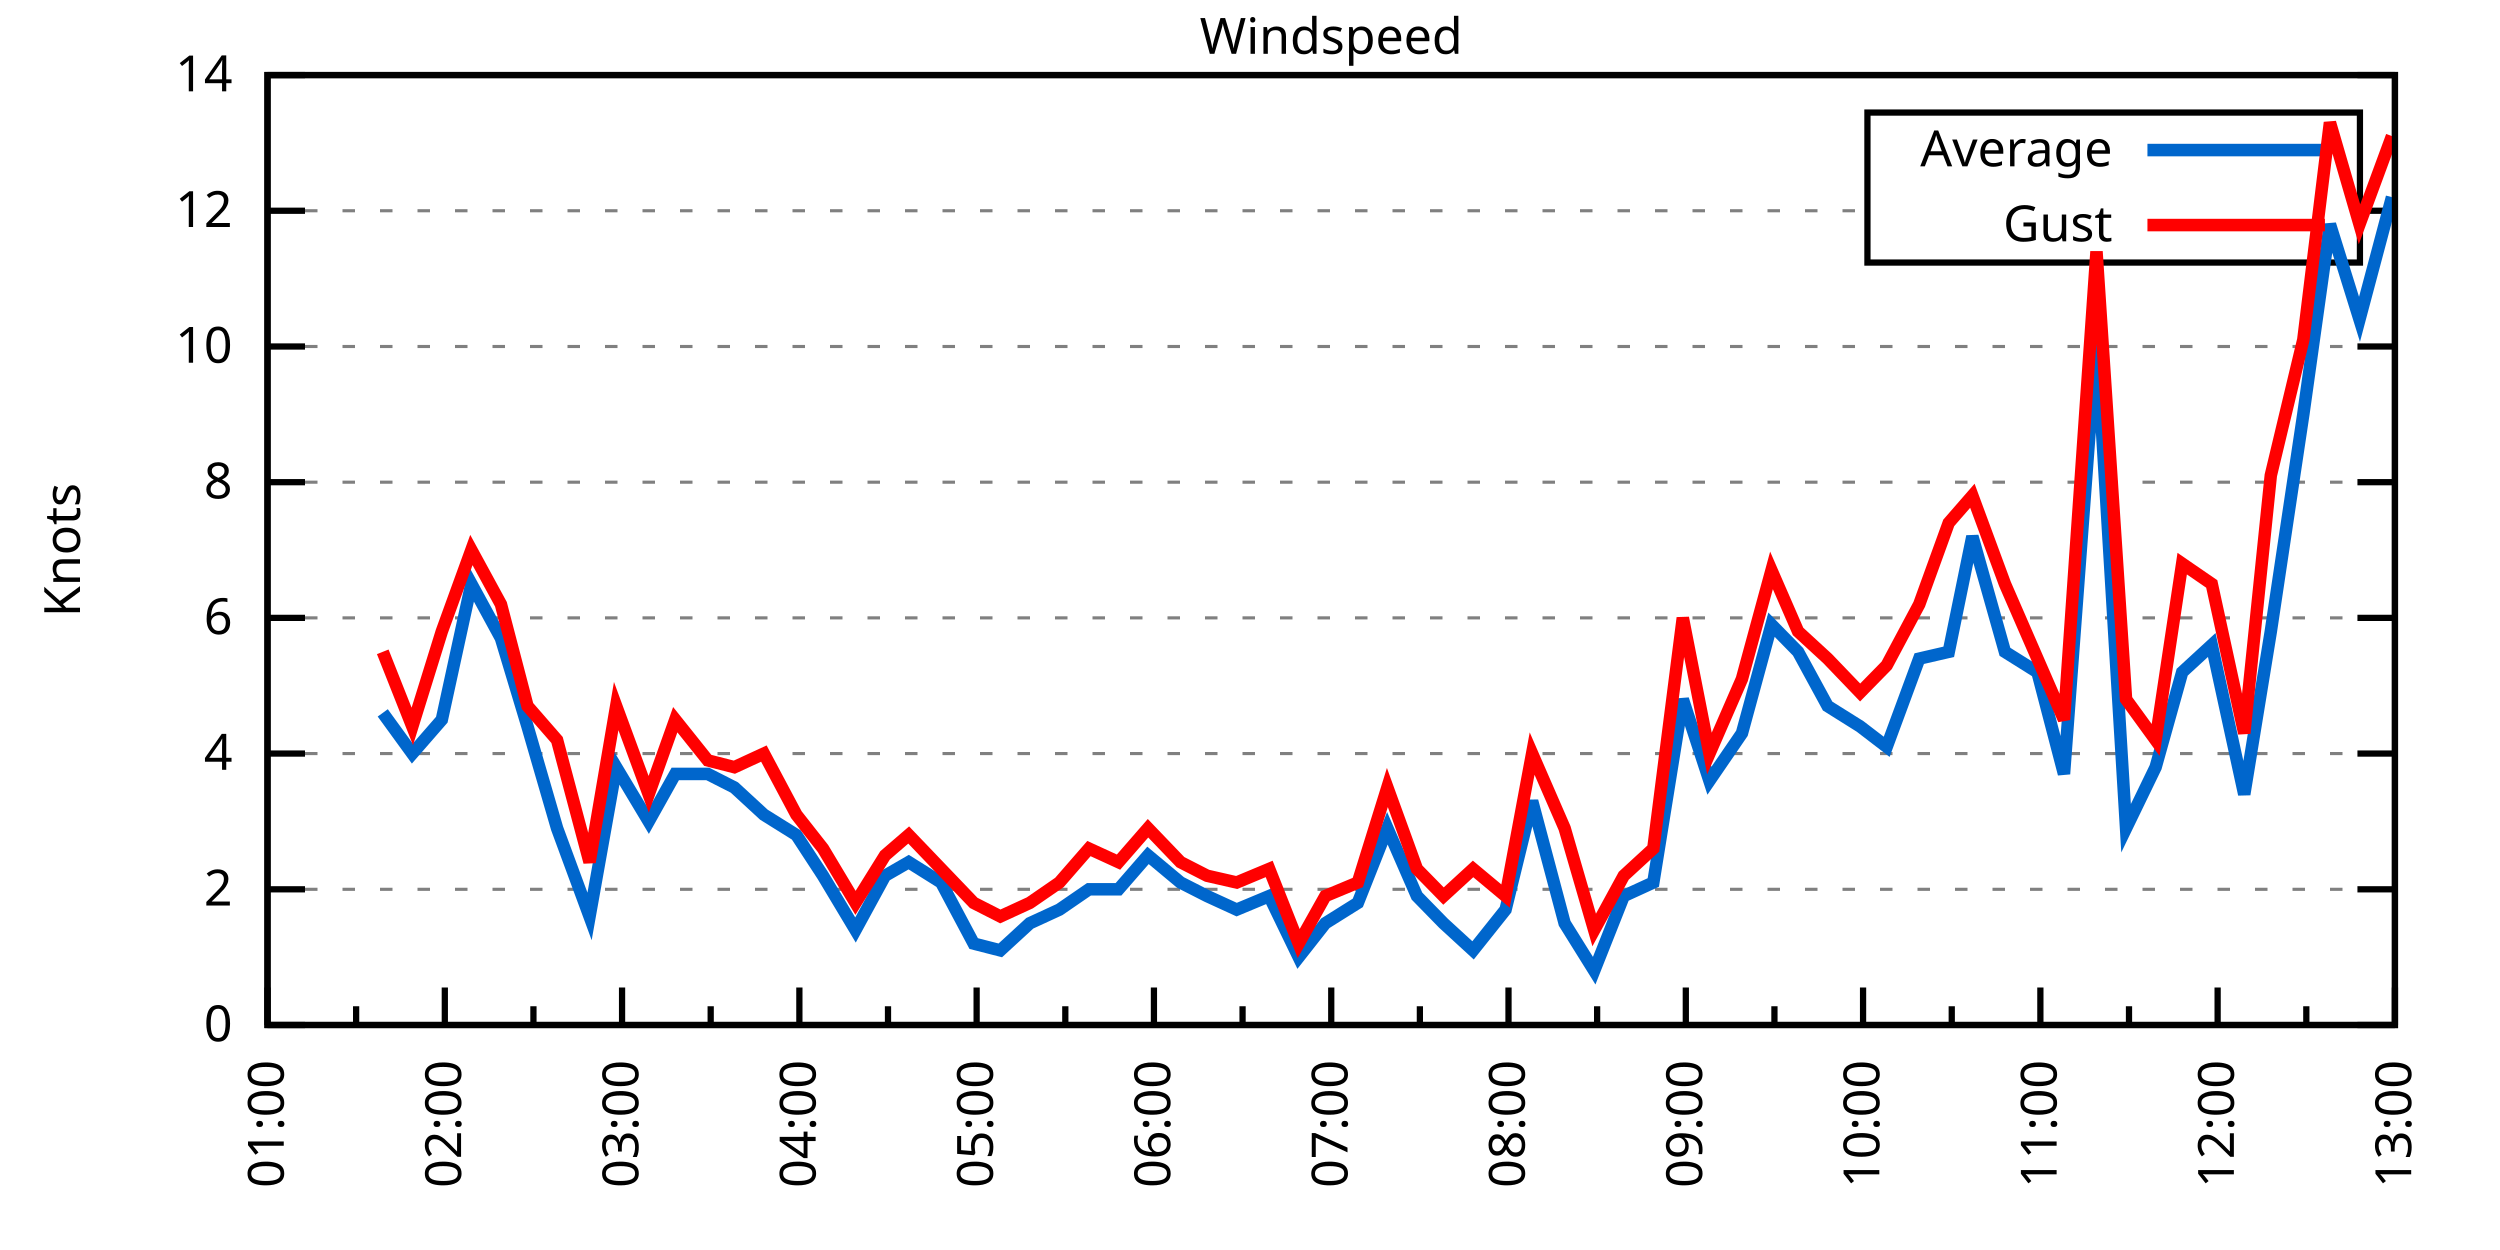
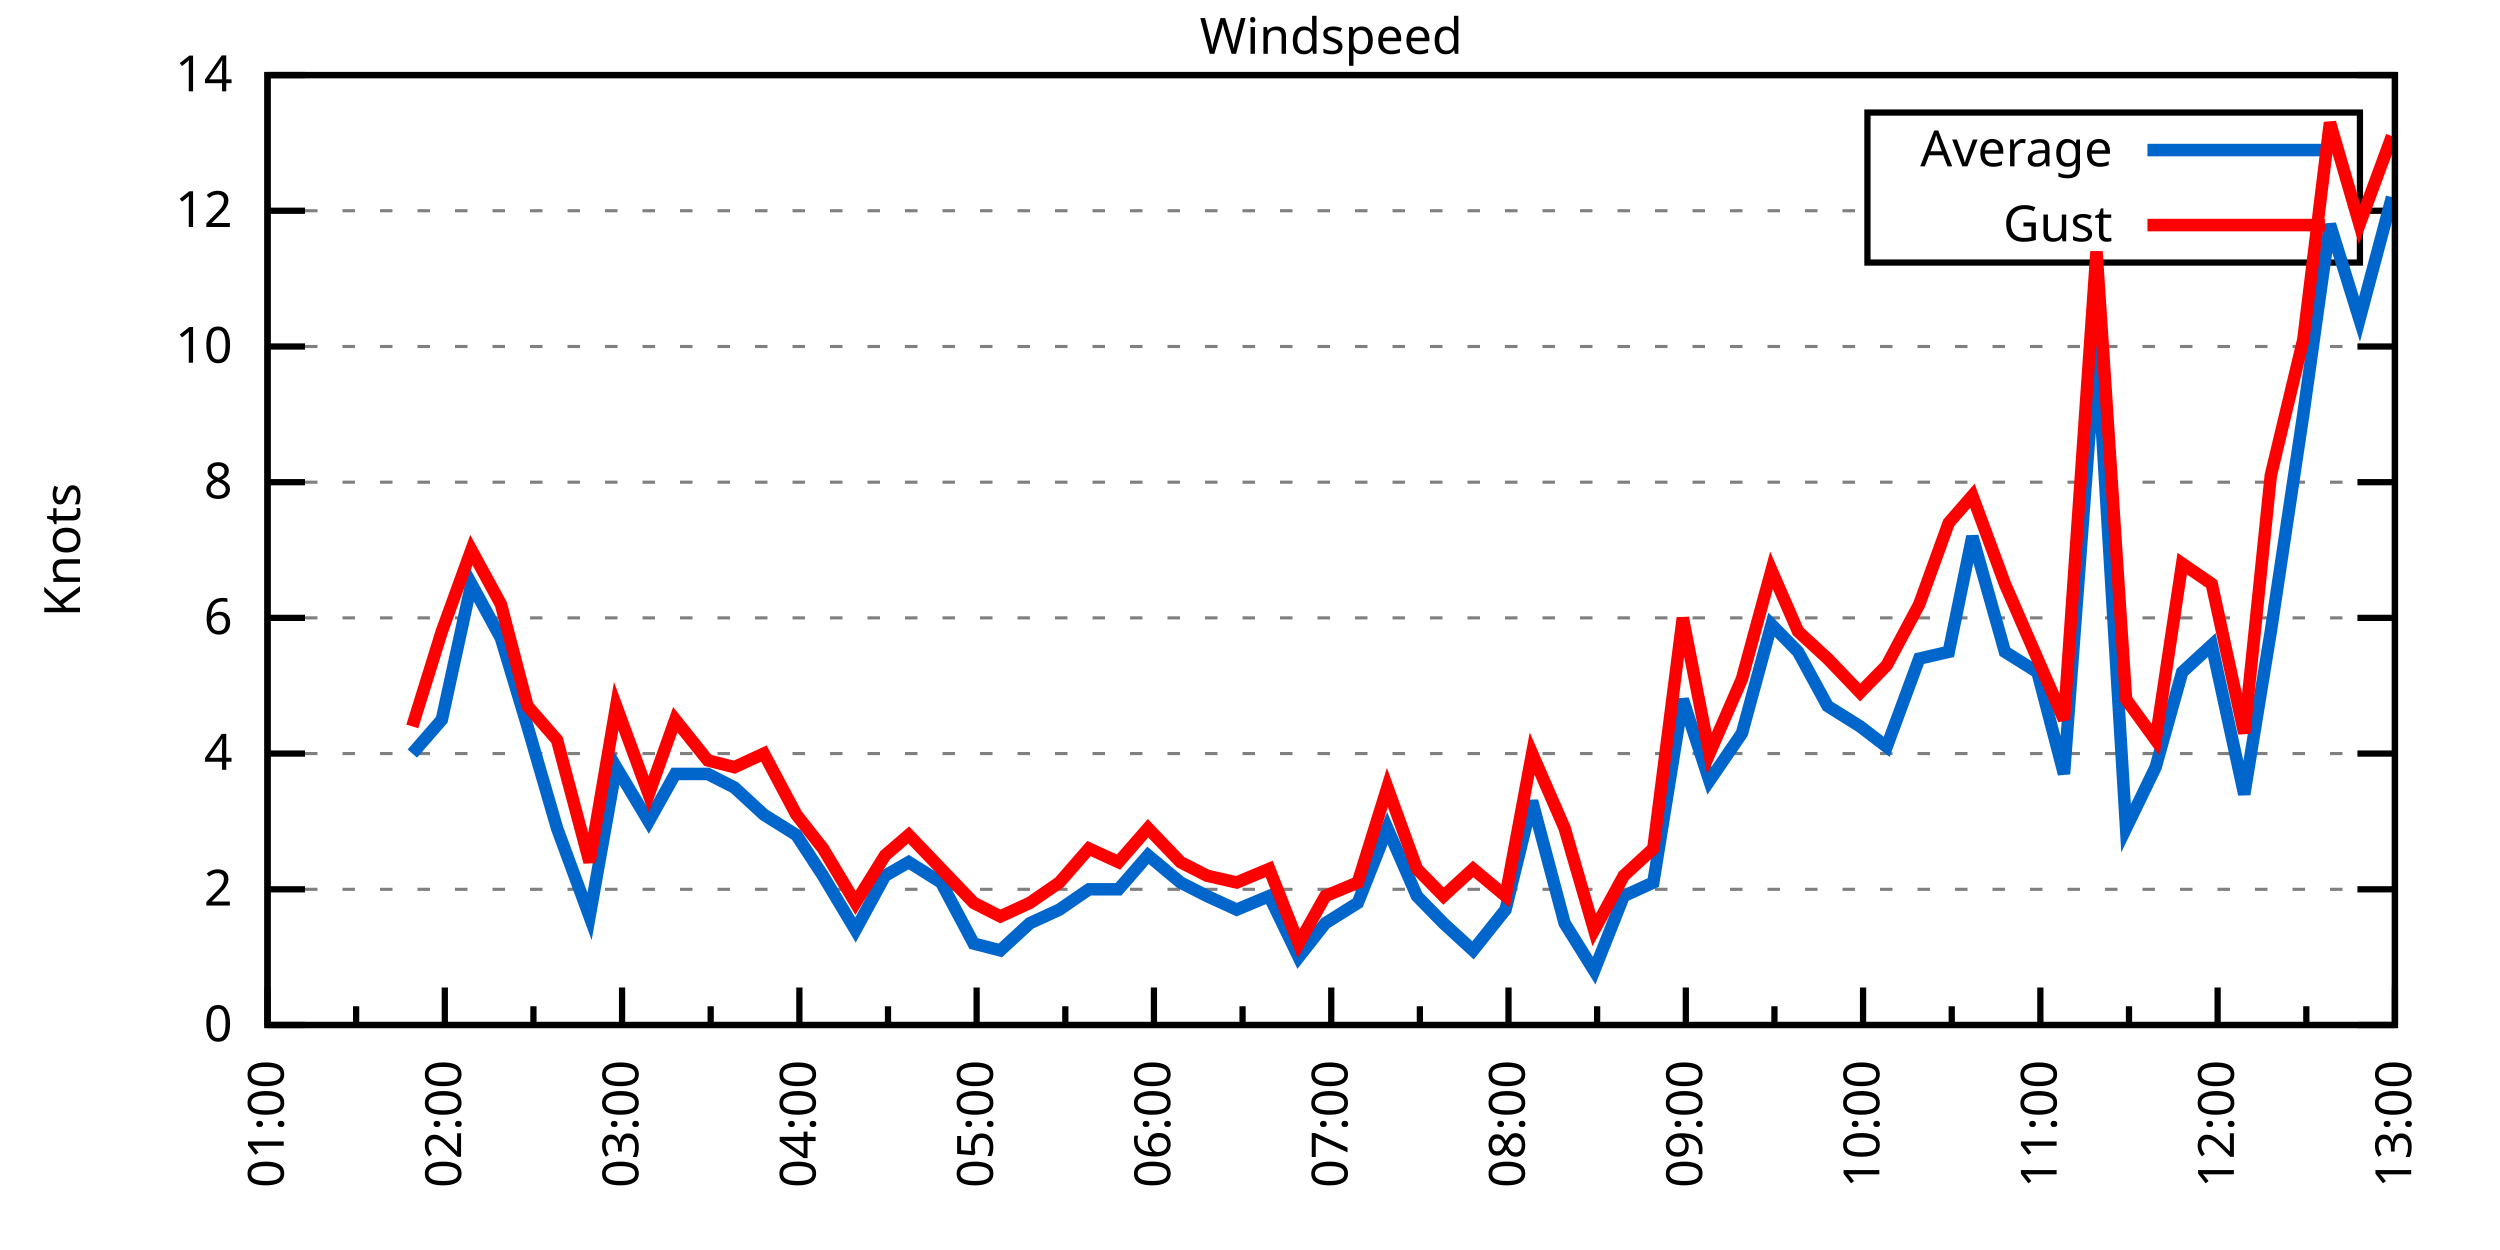
<svg xmlns="http://www.w3.org/2000/svg" xmlns:xlink="http://www.w3.org/1999/xlink" width="400" height="200" viewBox="0 0 400 200">
  <g id="gnuplot_canvas">
    <rect x="0" y="0" width="400" height="200" fill="none" />
    <defs>
      <circle id="gpDot" r="0.5" stroke-width="0.5" stroke="currentColor" />
      <path id="gpPt0" stroke-width="0.333" stroke="currentColor" d="M-1,0 h2 M0,-1 v2" />
      <path id="gpPt1" stroke-width="0.333" stroke="currentColor" d="M-1,-1 L1,1 M1,-1 L-1,1" />
      <path id="gpPt2" stroke-width="0.333" stroke="currentColor" d="M-1,0 L1,0 M0,-1 L0,1 M-1,-1 L1,1 M-1,1 L1,-1" />
      <rect id="gpPt3" stroke-width="0.333" stroke="currentColor" x="-1" y="-1" width="2" height="2" />
      <rect id="gpPt4" stroke-width="0.333" stroke="currentColor" fill="currentColor" x="-1" y="-1" width="2" height="2" />
      <circle id="gpPt5" stroke-width="0.333" stroke="currentColor" cx="0" cy="0" r="1" />
      <use xlink:href="#gpPt5" id="gpPt6" fill="currentColor" stroke="none" />
      <path id="gpPt7" stroke-width="0.333" stroke="currentColor" d="M0,-1.33 L-1.33,0.67 L1.33,0.67 z" />
      <use xlink:href="#gpPt7" id="gpPt8" fill="currentColor" stroke="none" />
      <use xlink:href="#gpPt7" id="gpPt9" stroke="currentColor" transform="rotate(180)" />
      <use xlink:href="#gpPt9" id="gpPt10" fill="currentColor" stroke="none" />
      <use xlink:href="#gpPt3" id="gpPt11" stroke="currentColor" transform="rotate(45)" />
      <use xlink:href="#gpPt11" id="gpPt12" fill="currentColor" stroke="none" />
      <path id="gpPt13" stroke-width="0.333" stroke="currentColor" d="M0,1.330 L1.265,0.411 L0.782,-1.067 L-0.782,-1.076 L-1.265,0.411 z" />
      <use xlink:href="#gpPt13" id="gpPt14" fill="currentColor" stroke="none" />
      <filter id="textbox" filterUnits="objectBoundingBox" x="0" y="0" height="1" width="1">
        <feFlood flood-color="white" flood-opacity="1" result="bgnd" />
        <feComposite in="SourceGraphic" in2="bgnd" operator="atop" />
      </filter>
      <filter id="greybox" filterUnits="objectBoundingBox" x="0" y="0" height="1" width="1">
        <feFlood flood-color="lightgrey" flood-opacity="1" result="grey" />
        <feComposite in="SourceGraphic" in2="grey" operator="atop" />
      </filter>
    </defs>
    <g fill="none" color="white" stroke="currentColor" stroke-width="1.00" stroke-linecap="butt" stroke-linejoin="miter">
</g>
    <g fill="none" color="black" stroke="currentColor" stroke-width="1.00" stroke-linecap="butt" stroke-linejoin="miter">
      <g stroke="none" shape-rendering="crispEdges">
        <polygon fill="rgb(255, 255, 255)" points="42.80,164.00 383.18,164.00 383.18,12.02 42.80,12.02 " />
      </g>
    </g>
    <g fill="none" color="black" stroke="currentColor" stroke-width="1.00" stroke-linecap="butt" stroke-linejoin="miter">
</g>
    <g fill="none" color="black" stroke="black" stroke-width="0.50" stroke-linecap="butt" stroke-linejoin="miter">
</g>
    <g fill="none" color="gray" stroke="currentColor" stroke-width="0.50" stroke-linecap="butt" stroke-linejoin="miter">
      <path stroke="gray" stroke-dasharray="2,4" class="gridline" d="M42.80,164.00 L383.19,164.00  " />
    </g>
    <g fill="none" color="gray" stroke="gray" stroke-width="1.00" stroke-linecap="butt" stroke-linejoin="miter">
</g>
    <g fill="none" color="black" stroke="currentColor" stroke-width="1.00" stroke-linecap="butt" stroke-linejoin="miter">
      <path stroke="black" d="M42.80,164.00 L48.80,164.00 M383.19,164.00 L377.19,164.00  " />
      <g transform="translate(37.20,166.60)" stroke="none" fill="black" font-family="Sans" font-size="8.00" text-anchor="end">
        <text>
          <tspan font-family="Sans"> 0</tspan>
        </text>
      </g>
    </g>
    <g fill="none" color="black" stroke="currentColor" stroke-width="1.00" stroke-linecap="butt" stroke-linejoin="miter">
</g>
    <g fill="none" color="black" stroke="black" stroke-width="0.50" stroke-linecap="butt" stroke-linejoin="miter">
</g>
    <g fill="none" color="gray" stroke="currentColor" stroke-width="0.50" stroke-linecap="butt" stroke-linejoin="miter">
      <path stroke="gray" stroke-dasharray="2,4" class="gridline" d="M42.80,142.29 L383.19,142.29  " />
    </g>
    <g fill="none" color="gray" stroke="gray" stroke-width="1.00" stroke-linecap="butt" stroke-linejoin="miter">
</g>
    <g fill="none" color="black" stroke="currentColor" stroke-width="1.00" stroke-linecap="butt" stroke-linejoin="miter">
      <path stroke="black" d="M42.80,142.29 L48.80,142.29 M383.19,142.29 L377.19,142.29  " />
      <g transform="translate(37.20,144.89)" stroke="none" fill="black" font-family="Sans" font-size="8.00" text-anchor="end">
        <text>
          <tspan font-family="Sans"> 2</tspan>
        </text>
      </g>
    </g>
    <g fill="none" color="black" stroke="currentColor" stroke-width="1.00" stroke-linecap="butt" stroke-linejoin="miter">
</g>
    <g fill="none" color="black" stroke="black" stroke-width="0.50" stroke-linecap="butt" stroke-linejoin="miter">
</g>
    <g fill="none" color="gray" stroke="currentColor" stroke-width="0.50" stroke-linecap="butt" stroke-linejoin="miter">
      <path stroke="gray" stroke-dasharray="2,4" class="gridline" d="M42.80,120.57 L383.19,120.57  " />
    </g>
    <g fill="none" color="gray" stroke="gray" stroke-width="1.00" stroke-linecap="butt" stroke-linejoin="miter">
</g>
    <g fill="none" color="black" stroke="currentColor" stroke-width="1.00" stroke-linecap="butt" stroke-linejoin="miter">
      <path stroke="black" d="M42.80,120.57 L48.80,120.57 M383.19,120.57 L377.19,120.57  " />
      <g transform="translate(37.20,123.17)" stroke="none" fill="black" font-family="Sans" font-size="8.00" text-anchor="end">
        <text>
          <tspan font-family="Sans"> 4</tspan>
        </text>
      </g>
    </g>
    <g fill="none" color="black" stroke="currentColor" stroke-width="1.00" stroke-linecap="butt" stroke-linejoin="miter">
</g>
    <g fill="none" color="black" stroke="black" stroke-width="0.50" stroke-linecap="butt" stroke-linejoin="miter">
</g>
    <g fill="none" color="gray" stroke="currentColor" stroke-width="0.50" stroke-linecap="butt" stroke-linejoin="miter">
      <path stroke="gray" stroke-dasharray="2,4" class="gridline" d="M42.80,98.86 L383.19,98.86  " />
    </g>
    <g fill="none" color="gray" stroke="gray" stroke-width="1.00" stroke-linecap="butt" stroke-linejoin="miter">
</g>
    <g fill="none" color="black" stroke="currentColor" stroke-width="1.00" stroke-linecap="butt" stroke-linejoin="miter">
      <path stroke="black" d="M42.80,98.86 L48.80,98.86 M383.19,98.86 L377.19,98.86  " />
      <g transform="translate(37.20,101.46)" stroke="none" fill="black" font-family="Sans" font-size="8.00" text-anchor="end">
        <text>
          <tspan font-family="Sans"> 6</tspan>
        </text>
      </g>
    </g>
    <g fill="none" color="black" stroke="currentColor" stroke-width="1.00" stroke-linecap="butt" stroke-linejoin="miter">
</g>
    <g fill="none" color="black" stroke="black" stroke-width="0.50" stroke-linecap="butt" stroke-linejoin="miter">
</g>
    <g fill="none" color="gray" stroke="currentColor" stroke-width="0.50" stroke-linecap="butt" stroke-linejoin="miter">
      <path stroke="gray" stroke-dasharray="2,4" class="gridline" d="M42.80,77.15 L383.19,77.15  " />
    </g>
    <g fill="none" color="gray" stroke="gray" stroke-width="1.00" stroke-linecap="butt" stroke-linejoin="miter">
</g>
    <g fill="none" color="black" stroke="currentColor" stroke-width="1.00" stroke-linecap="butt" stroke-linejoin="miter">
      <path stroke="black" d="M42.80,77.15 L48.80,77.15 M383.19,77.15 L377.19,77.15  " />
      <g transform="translate(37.20,79.75)" stroke="none" fill="black" font-family="Sans" font-size="8.00" text-anchor="end">
        <text>
          <tspan font-family="Sans"> 8</tspan>
        </text>
      </g>
    </g>
    <g fill="none" color="black" stroke="currentColor" stroke-width="1.00" stroke-linecap="butt" stroke-linejoin="miter">
</g>
    <g fill="none" color="black" stroke="black" stroke-width="0.50" stroke-linecap="butt" stroke-linejoin="miter">
</g>
    <g fill="none" color="gray" stroke="currentColor" stroke-width="0.50" stroke-linecap="butt" stroke-linejoin="miter">
      <path stroke="gray" stroke-dasharray="2,4" class="gridline" d="M42.80,55.44 L383.19,55.44  " />
    </g>
    <g fill="none" color="gray" stroke="gray" stroke-width="1.00" stroke-linecap="butt" stroke-linejoin="miter">
</g>
    <g fill="none" color="black" stroke="currentColor" stroke-width="1.00" stroke-linecap="butt" stroke-linejoin="miter">
      <path stroke="black" d="M42.80,55.44 L48.80,55.44 M383.19,55.44 L377.19,55.44  " />
      <g transform="translate(37.20,58.04)" stroke="none" fill="black" font-family="Sans" font-size="8.00" text-anchor="end">
        <text>
          <tspan font-family="Sans"> 10</tspan>
        </text>
      </g>
    </g>
    <g fill="none" color="black" stroke="currentColor" stroke-width="1.00" stroke-linecap="butt" stroke-linejoin="miter">
</g>
    <g fill="none" color="black" stroke="black" stroke-width="0.50" stroke-linecap="butt" stroke-linejoin="miter">
</g>
    <g fill="none" color="gray" stroke="currentColor" stroke-width="0.50" stroke-linecap="butt" stroke-linejoin="miter">
      <path stroke="gray" stroke-dasharray="2,4" class="gridline" d="M42.80,33.72 L298.79,33.72 M377.59,33.72 L383.19,33.72  " />
    </g>
    <g fill="none" color="gray" stroke="gray" stroke-width="1.00" stroke-linecap="butt" stroke-linejoin="miter">
</g>
    <g fill="none" color="black" stroke="currentColor" stroke-width="1.00" stroke-linecap="butt" stroke-linejoin="miter">
      <path stroke="black" d="M42.80,33.72 L48.80,33.72 M383.19,33.72 L377.19,33.72  " />
      <g transform="translate(37.20,36.32)" stroke="none" fill="black" font-family="Sans" font-size="8.00" text-anchor="end">
        <text>
          <tspan font-family="Sans"> 12</tspan>
        </text>
      </g>
    </g>
    <g fill="none" color="black" stroke="currentColor" stroke-width="1.00" stroke-linecap="butt" stroke-linejoin="miter">
</g>
    <g fill="none" color="black" stroke="black" stroke-width="0.50" stroke-linecap="butt" stroke-linejoin="miter">
</g>
    <g fill="none" color="gray" stroke="currentColor" stroke-width="0.50" stroke-linecap="butt" stroke-linejoin="miter">
      <path stroke="gray" stroke-dasharray="2,4" class="gridline" d="M42.80,12.01 L383.19,12.01  " />
    </g>
    <g fill="none" color="gray" stroke="gray" stroke-width="1.00" stroke-linecap="butt" stroke-linejoin="miter">
</g>
    <g fill="none" color="black" stroke="currentColor" stroke-width="1.00" stroke-linecap="butt" stroke-linejoin="miter">
      <path stroke="black" d="M42.80,12.01 L48.80,12.01 M383.19,12.01 L377.19,12.01  " />
      <g transform="translate(37.20,14.61)" stroke="none" fill="black" font-family="Sans" font-size="8.00" text-anchor="end">
        <text>
          <tspan font-family="Sans"> 14</tspan>
        </text>
      </g>
    </g>
    <g fill="none" color="black" stroke="currentColor" stroke-width="1.00" stroke-linecap="butt" stroke-linejoin="miter">
      <path stroke="black" d="M42.80,164.00 L42.80,158.00  " />
      <g transform="translate(45.40,169.60) rotate(270)" stroke="none" fill="black" font-family="Sans" font-size="8.00" text-anchor="end">
        <text>
          <tspan font-family="Sans">01:00</tspan>
        </text>
      </g>
    </g>
    <g fill="none" color="black" stroke="currentColor" stroke-width="1.00" stroke-linecap="butt" stroke-linejoin="miter">
      <path stroke="black" d="M56.98,164.00 L56.98,161.00 M71.17,164.00 L71.17,158.00  " />
      <g transform="translate(73.77,169.60) rotate(270)" stroke="none" fill="black" font-family="Sans" font-size="8.00" text-anchor="end">
        <text>
          <tspan font-family="Sans">02:00</tspan>
        </text>
      </g>
    </g>
    <g fill="none" color="black" stroke="currentColor" stroke-width="1.00" stroke-linecap="butt" stroke-linejoin="miter">
      <path stroke="black" d="M85.35,164.00 L85.35,161.00 M99.53,164.00 L99.53,158.00  " />
      <g transform="translate(102.13,169.60) rotate(270)" stroke="none" fill="black" font-family="Sans" font-size="8.00" text-anchor="end">
        <text>
          <tspan font-family="Sans">03:00</tspan>
        </text>
      </g>
    </g>
    <g fill="none" color="black" stroke="currentColor" stroke-width="1.00" stroke-linecap="butt" stroke-linejoin="miter">
      <path stroke="black" d="M113.71,164.00 L113.71,161.00 M127.90,164.00 L127.90,158.00  " />
      <g transform="translate(130.50,169.60) rotate(270)" stroke="none" fill="black" font-family="Sans" font-size="8.00" text-anchor="end">
        <text>
          <tspan font-family="Sans">04:00</tspan>
        </text>
      </g>
    </g>
    <g fill="none" color="black" stroke="currentColor" stroke-width="1.00" stroke-linecap="butt" stroke-linejoin="miter">
      <path stroke="black" d="M142.08,164.00 L142.08,161.00 M156.26,164.00 L156.26,158.00  " />
      <g transform="translate(158.86,169.60) rotate(270)" stroke="none" fill="black" font-family="Sans" font-size="8.00" text-anchor="end">
        <text>
          <tspan font-family="Sans">05:00</tspan>
        </text>
      </g>
    </g>
    <g fill="none" color="black" stroke="currentColor" stroke-width="1.00" stroke-linecap="butt" stroke-linejoin="miter">
      <path stroke="black" d="M170.45,164.00 L170.45,161.00 M184.63,164.00 L184.63,158.00  " />
      <g transform="translate(187.23,169.60) rotate(270)" stroke="none" fill="black" font-family="Sans" font-size="8.00" text-anchor="end">
        <text>
          <tspan font-family="Sans">06:00</tspan>
        </text>
      </g>
    </g>
    <g fill="none" color="black" stroke="currentColor" stroke-width="1.00" stroke-linecap="butt" stroke-linejoin="miter">
      <path stroke="black" d="M198.81,164.00 L198.81,161.00 M213.00,164.00 L213.00,158.00  " />
      <g transform="translate(215.60,169.60) rotate(270)" stroke="none" fill="black" font-family="Sans" font-size="8.00" text-anchor="end">
        <text>
          <tspan font-family="Sans">07:00</tspan>
        </text>
      </g>
    </g>
    <g fill="none" color="black" stroke="currentColor" stroke-width="1.00" stroke-linecap="butt" stroke-linejoin="miter">
      <path stroke="black" d="M227.18,164.00 L227.18,161.00 M241.36,164.00 L241.36,158.00  " />
      <g transform="translate(243.96,169.60) rotate(270)" stroke="none" fill="black" font-family="Sans" font-size="8.00" text-anchor="end">
        <text>
          <tspan font-family="Sans">08:00</tspan>
        </text>
      </g>
    </g>
    <g fill="none" color="black" stroke="currentColor" stroke-width="1.00" stroke-linecap="butt" stroke-linejoin="miter">
      <path stroke="black" d="M255.54,164.00 L255.54,161.00 M269.73,164.00 L269.73,158.00  " />
      <g transform="translate(272.33,169.60) rotate(270)" stroke="none" fill="black" font-family="Sans" font-size="8.00" text-anchor="end">
        <text>
          <tspan font-family="Sans">09:00</tspan>
        </text>
      </g>
    </g>
    <g fill="none" color="black" stroke="currentColor" stroke-width="1.00" stroke-linecap="butt" stroke-linejoin="miter">
      <path stroke="black" d="M283.91,164.00 L283.91,161.00 M298.09,164.00 L298.09,158.00  " />
      <g transform="translate(300.69,169.60) rotate(270)" stroke="none" fill="black" font-family="Sans" font-size="8.00" text-anchor="end">
        <text>
          <tspan font-family="Sans">10:00</tspan>
        </text>
      </g>
    </g>
    <g fill="none" color="black" stroke="currentColor" stroke-width="1.00" stroke-linecap="butt" stroke-linejoin="miter">
      <path stroke="black" d="M312.28,164.00 L312.28,161.00 M326.46,164.00 L326.46,158.00  " />
      <g transform="translate(329.06,169.60) rotate(270)" stroke="none" fill="black" font-family="Sans" font-size="8.00" text-anchor="end">
        <text>
          <tspan font-family="Sans">11:00</tspan>
        </text>
      </g>
    </g>
    <g fill="none" color="black" stroke="currentColor" stroke-width="1.00" stroke-linecap="butt" stroke-linejoin="miter">
      <path stroke="black" d="M340.64,164.00 L340.64,161.00 M354.82,164.00 L354.82,158.00  " />
      <g transform="translate(357.42,169.60) rotate(270)" stroke="none" fill="black" font-family="Sans" font-size="8.00" text-anchor="end">
        <text>
          <tspan font-family="Sans">12:00</tspan>
        </text>
      </g>
    </g>
    <g fill="none" color="black" stroke="currentColor" stroke-width="1.00" stroke-linecap="butt" stroke-linejoin="miter">
      <path stroke="black" d="M369.01,164.00 L369.01,161.00 M383.19,164.00 L383.19,158.00  " />
      <g transform="translate(385.79,169.60) rotate(270)" stroke="none" fill="black" font-family="Sans" font-size="8.00" text-anchor="end">
        <text>
          <tspan font-family="Sans">13:00</tspan>
        </text>
      </g>
    </g>
    <g fill="none" color="black" stroke="currentColor" stroke-width="1.00" stroke-linecap="butt" stroke-linejoin="miter">
</g>
    <g fill="none" color="black" stroke="currentColor" stroke-width="1.00" stroke-linecap="butt" stroke-linejoin="miter">
      <path stroke="black" d="M42.80,12.01 L42.80,164.00 L383.19,164.00 L383.19,12.01 L42.80,12.01 Z  " />
    </g>
    <g fill="none" color="black" stroke="currentColor" stroke-width="1.00" stroke-linecap="butt" stroke-linejoin="miter">
      <g transform="translate(12.80,88.01) rotate(270)" stroke="none" fill="black" font-family="Sans" font-size="8.00" text-anchor="middle">
        <text>
          <tspan font-family="Sans">Knots</tspan>
        </text>
      </g>
    </g>
    <g fill="none" color="black" stroke="currentColor" stroke-width="1.00" stroke-linecap="butt" stroke-linejoin="miter">
</g>
    <g fill="none" color="black" stroke="currentColor" stroke-width="1.00" stroke-linecap="butt" stroke-linejoin="miter">
      <path stroke="black" d="M298.79,42.01 L298.79,18.01 L377.59,18.01 L377.59,42.01 L298.79,42.01 Z  " />
    </g>
    <g id="Windspeed_plot_1">
      <g fill="none" color="white" stroke="black" stroke-width="2.00" stroke-linecap="butt" stroke-linejoin="miter">
</g>
      <g fill="none" color="black" stroke="currentColor" stroke-width="2.00" stroke-linecap="butt" stroke-linejoin="miter">
        <g transform="translate(337.99,26.61)" stroke="none" fill="black" font-family="Sans" font-size="8.00" text-anchor="end">
          <text>
            <tspan font-family="Sans">Average</tspan>
          </text>
        </g>
      </g>
      <g fill="none" color="black" stroke="currentColor" stroke-width="2.00" stroke-linecap="butt" stroke-linejoin="miter">
-         <path stroke="rgb(  0, 102, 204)" d="M343.59,24.01 L371.99,24.01 M61.24,114.06 L65.97,120.57 L70.69,115.15 L75.42,93.43 L80.15,102.12 L84.40,116.23   L89.13,132.52 L94.33,146.63 L98.59,122.75 L103.79,131.43 L108.04,123.83 L113.24,123.83 L117.50,126.00 L122.22,130.35   L127.42,133.60 L131.68,140.12 L136.88,148.80 L141.61,140.12 L145.39,137.94 L150.59,141.20 L155.79,150.97 L160.05,152.06   L164.77,147.72 L169.50,145.54 L174.23,142.29 L178.96,142.29 L183.68,136.86 L188.88,141.20 L193.14,143.37 L197.87,145.54   L203.07,143.37 L207.79,153.14 L212.05,147.72 L217.25,144.46 L221.98,132.52 L226.71,143.37 L230.96,147.72 L235.69,152.06   L240.89,145.54 L245.14,128.17 L250.34,147.72 L255.07,155.31 L259.80,143.37 L264.53,141.20 L269.25,111.89 L273.51,124.92   L278.71,117.32 L283.44,99.95 L287.69,104.29 L292.42,112.97 L297.62,116.23 L301.87,119.49 L307.08,105.38 L311.80,104.29   L315.58,85.83 L320.79,104.29 L325.99,107.55 L330.24,123.83 L335.44,54.35 L340.17,132.52 L344.90,122.75 L349.15,107.55   L353.88,103.20 L359.08,127.09 L363.33,101.03 L368.53,66.29 L372.79,35.89 L377.52,51.09 L382.72,31.55  " />
+         <path stroke="rgb(  0, 102, 204)" d="M343.59,24.01 L371.99,24.01 M65.97,120.57 L70.69,115.15 L75.42,93.43 L80.15,102.12 L84.40,116.23 L89.13,132.52   L94.33,146.63 L98.59,122.75 L103.79,131.43 L108.04,123.83 L113.24,123.83 L117.50,126.00 L122.22,130.35 L127.42,133.60   L131.68,140.12 L136.88,148.80 L141.61,140.12 L145.39,137.94 L150.59,141.20 L155.79,150.97 L160.05,152.06 L164.77,147.72   L169.50,145.54 L174.23,142.29 L178.96,142.29 L183.68,136.86 L188.88,141.20 L193.14,143.37 L197.87,145.54 L203.07,143.37   L207.79,153.14 L212.05,147.72 L217.25,144.46 L221.98,132.52 L226.71,143.37 L230.96,147.72 L235.69,152.06 L240.89,145.54   L245.14,128.17 L250.34,147.72 L255.07,155.31 L259.80,143.37 L264.53,141.20 L269.25,111.89 L273.51,124.92 L278.71,117.32   L283.44,99.95 L287.69,104.29 L292.42,112.97 L297.62,116.23 L301.87,119.49 L307.08,105.38 L311.80,104.29 L315.58,85.83   L320.79,104.29 L325.99,107.55 L330.24,123.83 L335.44,54.35 L340.17,132.52 L344.90,122.75 L349.15,107.55 L353.88,103.20   L359.08,127.09 L363.33,101.03 L368.53,66.29 L372.79,35.89 L377.52,51.09 L382.72,31.55  " />
      </g>
    </g>
    <g id="Windspeed_plot_2">
      <g fill="none" color="black" stroke="currentColor" stroke-width="2.00" stroke-linecap="butt" stroke-linejoin="miter">
        <g transform="translate(337.99,38.61)" stroke="none" fill="black" font-family="Sans" font-size="8.00" text-anchor="end">
          <text>
            <tspan font-family="Sans">Gust</tspan>
          </text>
        </g>
      </g>
      <g fill="none" color="black" stroke="currentColor" stroke-width="2.00" stroke-linecap="butt" stroke-linejoin="miter">
-         <path stroke="rgb(255,   0,   0)" d="M343.59,36.01 L371.99,36.01 M61.24,104.29 L65.97,116.23 L70.69,101.03 L75.42,88.00 L80.15,96.69 L84.40,112.97   L89.13,118.40 L94.33,137.94 L98.59,112.97 L103.79,127.09 L108.04,115.15 L113.24,121.66 L117.50,122.75 L122.22,120.57   L127.42,130.35 L131.68,135.77 L136.88,144.46 L141.61,136.86 L145.39,133.60 L150.59,139.03 L155.79,144.46 L160.05,146.63   L164.77,144.46 L169.50,141.20 L174.23,135.77 L178.96,137.94 L183.68,132.52 L188.88,137.94 L193.14,140.12 L197.87,141.20   L203.07,139.03 L207.79,150.97 L212.05,143.37 L217.25,141.20 L221.98,126.00 L226.71,139.03 L230.96,143.37 L235.69,139.03   L240.89,143.37 L245.14,120.57 L250.34,132.52 L255.07,148.80 L259.80,140.12 L264.53,135.77 L269.25,98.86 L273.51,120.57   L278.71,108.63 L283.44,91.26 L287.69,101.03 L292.42,105.38 L297.62,110.80 L301.87,106.46 L307.08,96.69 L311.80,83.66   L315.58,79.32 L320.79,93.43 L325.99,105.38 L330.24,115.15 L335.44,40.24 L340.17,111.89 L344.90,118.40 L349.15,90.18   L353.88,93.43 L359.08,117.32 L363.33,76.06 L368.53,54.35 L372.79,19.61 L377.52,35.89 L382.72,21.78  " />
+         <path stroke="rgb(255,   0,   0)" d="M343.59,36.01 L371.99,36.01 M65.97,116.23 L70.69,101.03 L75.42,88.00 L80.15,96.69 L84.40,112.97 L89.13,118.40   L94.33,137.94 L98.59,112.97 L103.79,127.09 L108.04,115.15 L113.24,121.66 L117.50,122.75 L122.22,120.57 L127.42,130.35   L131.68,135.77 L136.88,144.46 L141.61,136.86 L145.39,133.60 L150.59,139.03 L155.79,144.46 L160.05,146.63 L164.77,144.46   L169.50,141.20 L174.23,135.77 L178.96,137.94 L183.68,132.52 L188.88,137.94 L193.14,140.12 L197.87,141.20 L203.07,139.03   L207.79,150.97 L212.05,143.37 L217.25,141.20 L221.98,126.00 L226.71,139.03 L230.96,143.37 L235.69,139.03 L240.89,143.37   L245.14,120.57 L250.34,132.52 L255.07,148.80 L259.80,140.12 L264.53,135.77 L269.25,98.86 L273.51,120.57 L278.71,108.63   L283.44,91.26 L287.69,101.03 L292.42,105.38 L297.62,110.80 L301.87,106.46 L307.08,96.69 L311.80,83.66 L315.58,79.32   L320.79,93.43 L325.99,105.38 L330.24,115.15 L335.44,40.24 L340.17,111.89 L344.90,118.40 L349.15,90.18 L353.88,93.43   L359.08,117.32 L363.33,76.06 L368.53,54.35 L372.79,19.61 L377.52,35.89 L382.72,21.78  " />
      </g>
    </g>
    <g fill="none" color="black" stroke="currentColor" stroke-width="2.00" stroke-linecap="butt" stroke-linejoin="miter">
</g>
    <g fill="none" color="black" stroke="black" stroke-width="1.00" stroke-linecap="butt" stroke-linejoin="miter">
</g>
    <g fill="none" color="black" stroke="currentColor" stroke-width="1.00" stroke-linecap="butt" stroke-linejoin="miter">
      <path stroke="black" d="M42.80,12.01 L42.80,164.00 L383.19,164.00 L383.19,12.01 L42.80,12.01 Z  " />
    </g>
    <g fill="none" color="black" stroke="currentColor" stroke-width="1.00" stroke-linecap="butt" stroke-linejoin="miter">
      <g transform="translate(212.99,8.61)" stroke="none" fill="black" font-family="Sans" font-size="8.00" text-anchor="middle">
        <text>
          <tspan font-family="Sans">Windspeed</tspan>
        </text>
      </g>
    </g>
    <g fill="none" color="black" stroke="currentColor" stroke-width="1.00" stroke-linecap="butt" stroke-linejoin="miter">
</g>
  </g>
</svg>
